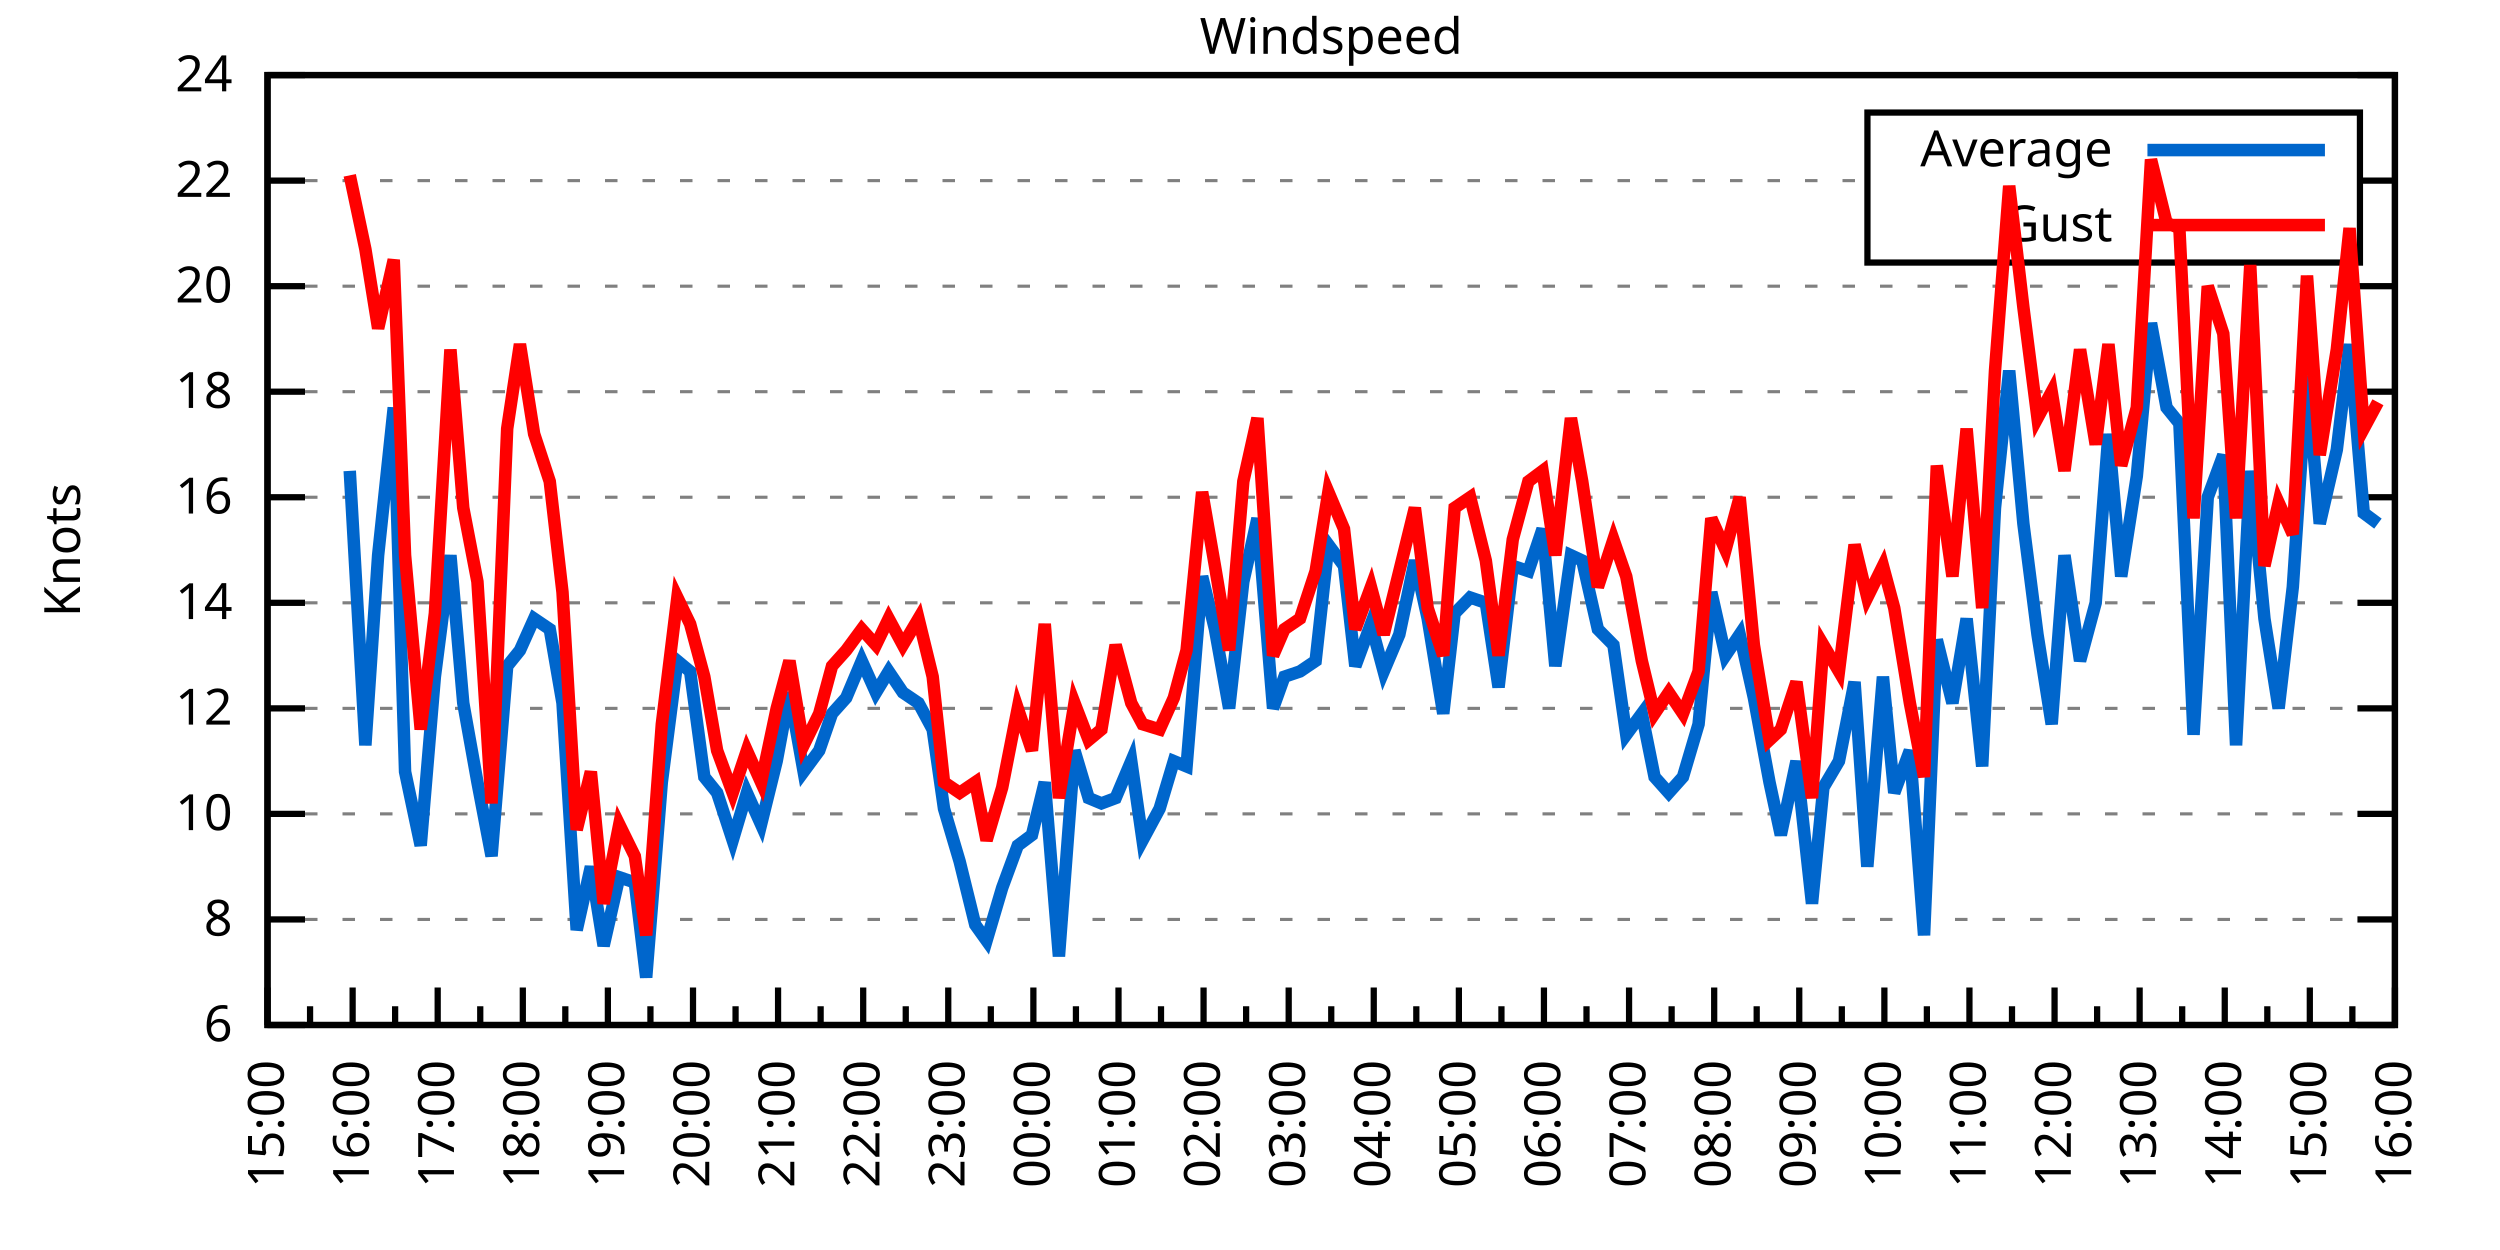
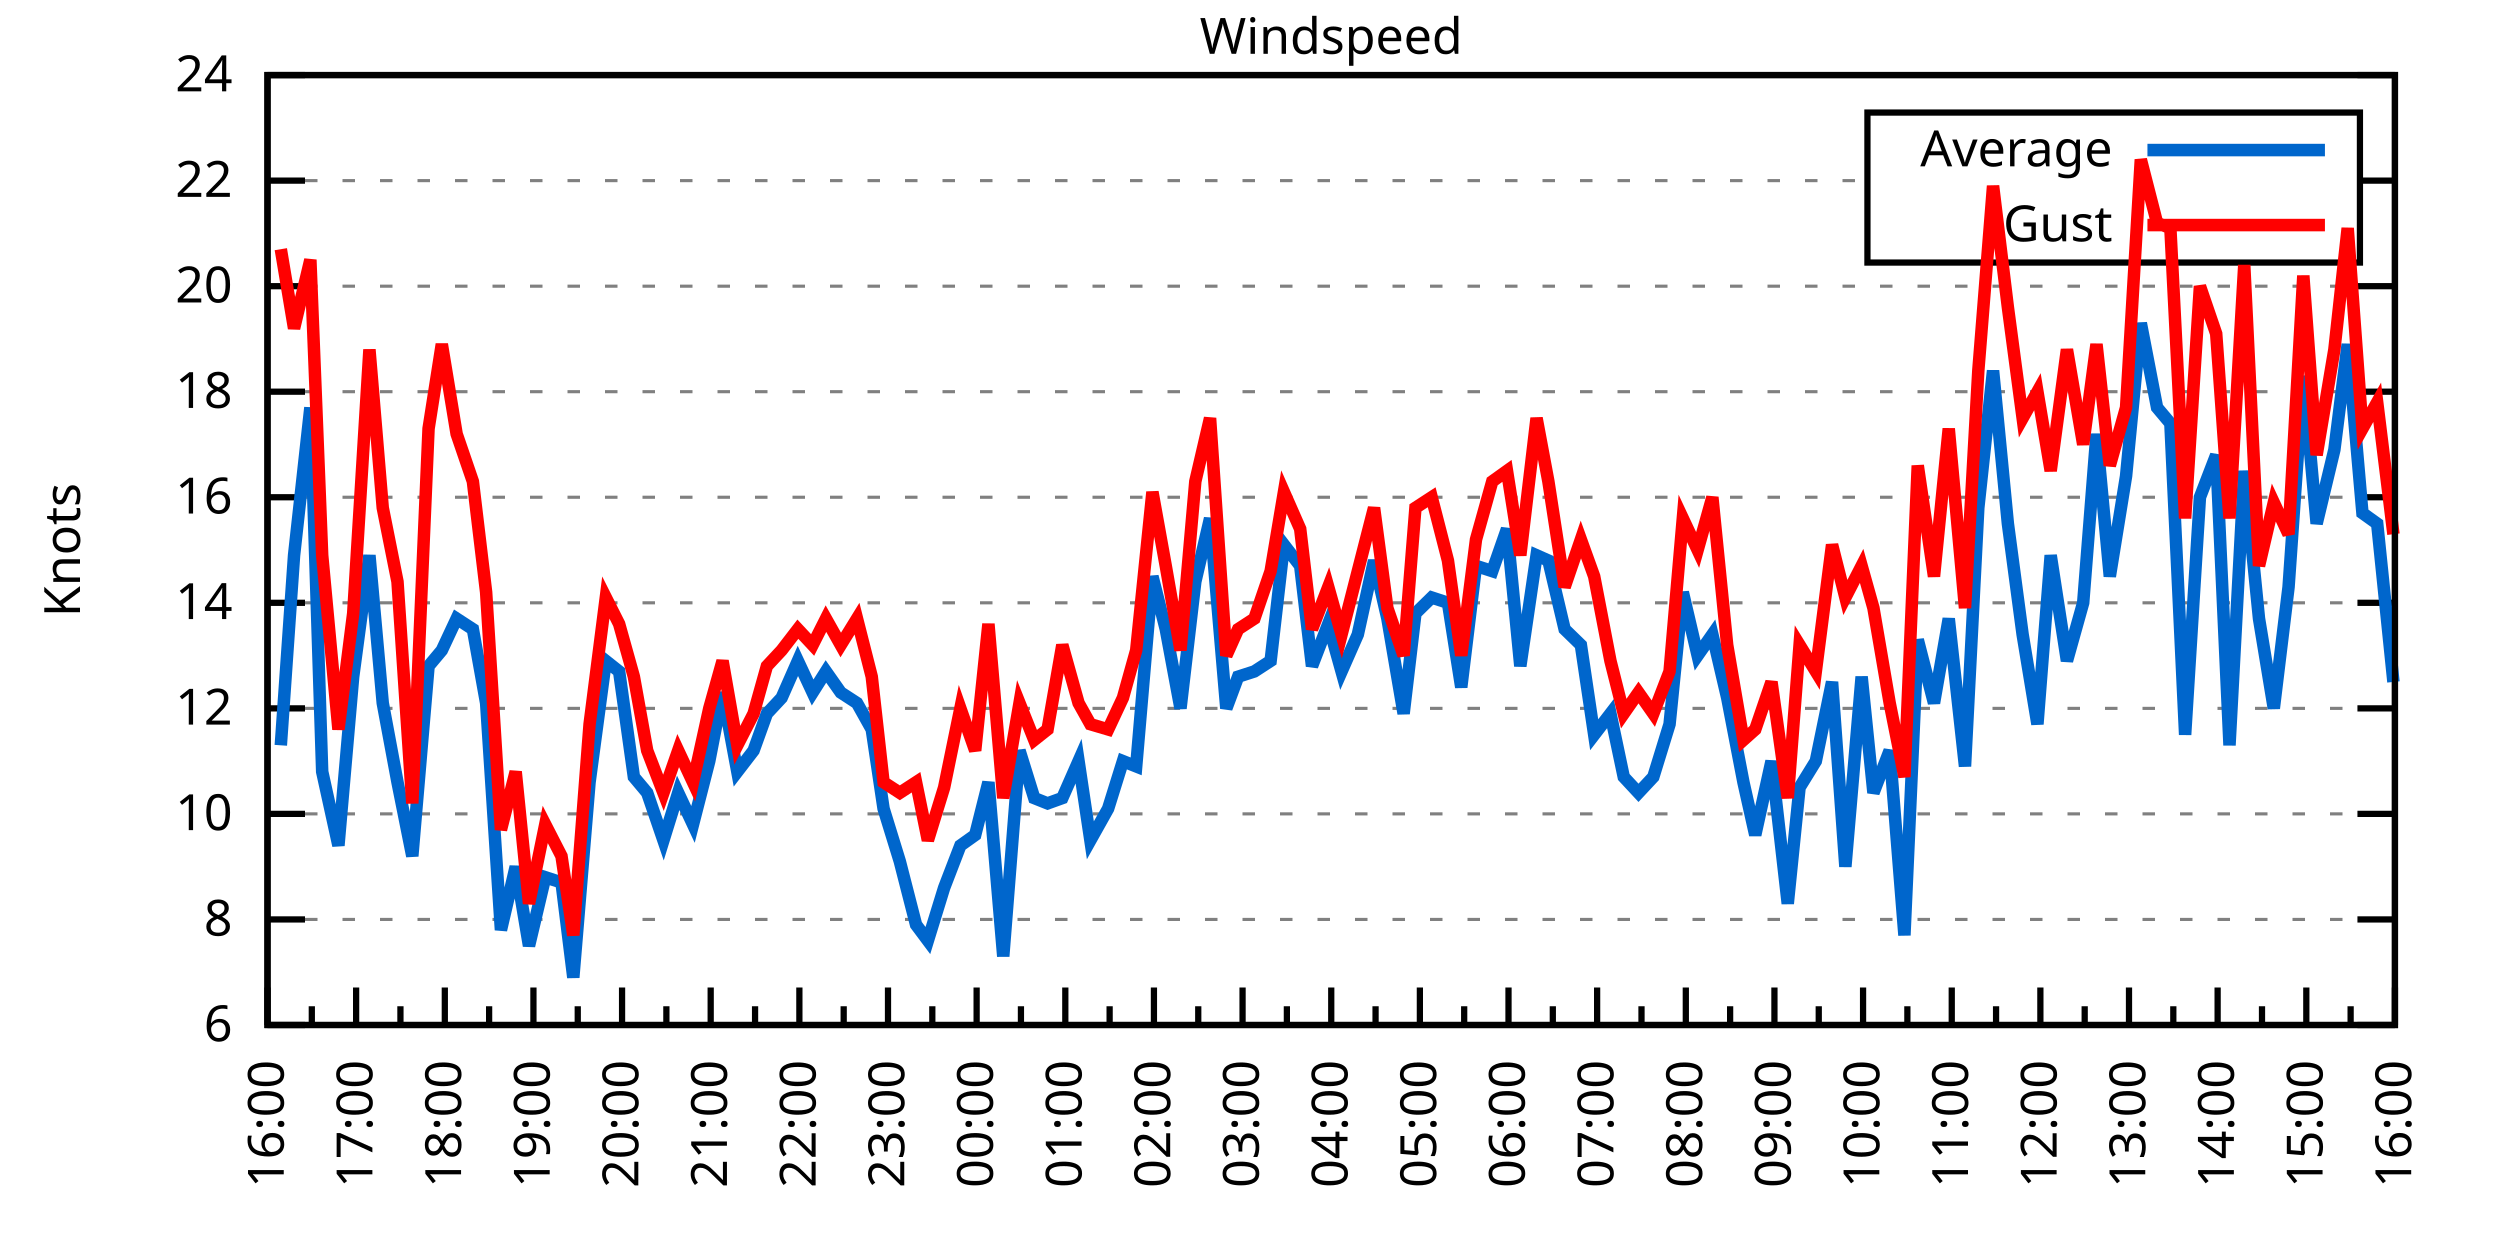
<svg xmlns="http://www.w3.org/2000/svg" xmlns:xlink="http://www.w3.org/1999/xlink" width="400" height="200" viewBox="0 0 400 200">
  <g id="gnuplot_canvas">
    <rect x="0" y="0" width="400" height="200" fill="none" />
    <defs>
      <circle id="gpDot" r="0.5" stroke-width="0.5" stroke="currentColor" />
      <path id="gpPt0" stroke-width="0.333" stroke="currentColor" d="M-1,0 h2 M0,-1 v2" />
      <path id="gpPt1" stroke-width="0.333" stroke="currentColor" d="M-1,-1 L1,1 M1,-1 L-1,1" />
      <path id="gpPt2" stroke-width="0.333" stroke="currentColor" d="M-1,0 L1,0 M0,-1 L0,1 M-1,-1 L1,1 M-1,1 L1,-1" />
      <rect id="gpPt3" stroke-width="0.333" stroke="currentColor" x="-1" y="-1" width="2" height="2" />
      <rect id="gpPt4" stroke-width="0.333" stroke="currentColor" fill="currentColor" x="-1" y="-1" width="2" height="2" />
      <circle id="gpPt5" stroke-width="0.333" stroke="currentColor" cx="0" cy="0" r="1" />
      <use xlink:href="#gpPt5" id="gpPt6" fill="currentColor" stroke="none" />
      <path id="gpPt7" stroke-width="0.333" stroke="currentColor" d="M0,-1.33 L-1.33,0.67 L1.33,0.67 z" />
      <use xlink:href="#gpPt7" id="gpPt8" fill="currentColor" stroke="none" />
      <use xlink:href="#gpPt7" id="gpPt9" stroke="currentColor" transform="rotate(180)" />
      <use xlink:href="#gpPt9" id="gpPt10" fill="currentColor" stroke="none" />
      <use xlink:href="#gpPt3" id="gpPt11" stroke="currentColor" transform="rotate(45)" />
      <use xlink:href="#gpPt11" id="gpPt12" fill="currentColor" stroke="none" />
      <path id="gpPt13" stroke-width="0.333" stroke="currentColor" d="M0,1.330 L1.265,0.411 L0.782,-1.067 L-0.782,-1.076 L-1.265,0.411 z" />
      <use xlink:href="#gpPt13" id="gpPt14" fill="currentColor" stroke="none" />
      <filter id="textbox" filterUnits="objectBoundingBox" x="0" y="0" height="1" width="1">
        <feFlood flood-color="white" flood-opacity="1" result="bgnd" />
        <feComposite in="SourceGraphic" in2="bgnd" operator="atop" />
      </filter>
      <filter id="greybox" filterUnits="objectBoundingBox" x="0" y="0" height="1" width="1">
        <feFlood flood-color="lightgrey" flood-opacity="1" result="grey" />
        <feComposite in="SourceGraphic" in2="grey" operator="atop" />
      </filter>
    </defs>
    <g fill="none" color="white" stroke="currentColor" stroke-width="1.00" stroke-linecap="butt" stroke-linejoin="miter">
</g>
    <g fill="none" color="black" stroke="currentColor" stroke-width="1.00" stroke-linecap="butt" stroke-linejoin="miter">
      <g stroke="none" shape-rendering="crispEdges">
        <polygon fill="rgb(255, 255, 255)" points="42.80,164.00 383.18,164.00 383.18,12.02 42.80,12.02 " />
      </g>
    </g>
    <g fill="none" color="black" stroke="currentColor" stroke-width="1.00" stroke-linecap="butt" stroke-linejoin="miter">
</g>
    <g fill="none" color="black" stroke="black" stroke-width="0.50" stroke-linecap="butt" stroke-linejoin="miter">
</g>
    <g fill="none" color="gray" stroke="currentColor" stroke-width="0.50" stroke-linecap="butt" stroke-linejoin="miter">
      <path stroke="gray" stroke-dasharray="2,4" class="gridline" d="M42.80,164.00 L383.19,164.00  " />
    </g>
    <g fill="none" color="gray" stroke="gray" stroke-width="1.00" stroke-linecap="butt" stroke-linejoin="miter">
</g>
    <g fill="none" color="black" stroke="currentColor" stroke-width="1.00" stroke-linecap="butt" stroke-linejoin="miter">
      <path stroke="black" d="M42.80,164.00 L48.80,164.00 M383.19,164.00 L377.19,164.00  " />
      <g transform="translate(37.20,166.60)" stroke="none" fill="black" font-family="Sans" font-size="8.00" text-anchor="end">
        <text>
          <tspan font-family="Sans"> 6</tspan>
        </text>
      </g>
    </g>
    <g fill="none" color="black" stroke="currentColor" stroke-width="1.00" stroke-linecap="butt" stroke-linejoin="miter">
</g>
    <g fill="none" color="black" stroke="black" stroke-width="0.50" stroke-linecap="butt" stroke-linejoin="miter">
</g>
    <g fill="none" color="gray" stroke="currentColor" stroke-width="0.50" stroke-linecap="butt" stroke-linejoin="miter">
      <path stroke="gray" stroke-dasharray="2,4" class="gridline" d="M42.80,147.11 L383.19,147.11  " />
    </g>
    <g fill="none" color="gray" stroke="gray" stroke-width="1.00" stroke-linecap="butt" stroke-linejoin="miter">
</g>
    <g fill="none" color="black" stroke="currentColor" stroke-width="1.00" stroke-linecap="butt" stroke-linejoin="miter">
      <path stroke="black" d="M42.80,147.11 L48.80,147.11 M383.19,147.11 L377.19,147.11  " />
      <g transform="translate(37.20,149.71)" stroke="none" fill="black" font-family="Sans" font-size="8.00" text-anchor="end">
        <text>
          <tspan font-family="Sans"> 8</tspan>
        </text>
      </g>
    </g>
    <g fill="none" color="black" stroke="currentColor" stroke-width="1.00" stroke-linecap="butt" stroke-linejoin="miter">
</g>
    <g fill="none" color="black" stroke="black" stroke-width="0.50" stroke-linecap="butt" stroke-linejoin="miter">
</g>
    <g fill="none" color="gray" stroke="currentColor" stroke-width="0.50" stroke-linecap="butt" stroke-linejoin="miter">
      <path stroke="gray" stroke-dasharray="2,4" class="gridline" d="M42.80,130.22 L383.19,130.22  " />
    </g>
    <g fill="none" color="gray" stroke="gray" stroke-width="1.00" stroke-linecap="butt" stroke-linejoin="miter">
</g>
    <g fill="none" color="black" stroke="currentColor" stroke-width="1.00" stroke-linecap="butt" stroke-linejoin="miter">
      <path stroke="black" d="M42.80,130.22 L48.80,130.22 M383.19,130.22 L377.19,130.22  " />
      <g transform="translate(37.20,132.82)" stroke="none" fill="black" font-family="Sans" font-size="8.00" text-anchor="end">
        <text>
          <tspan font-family="Sans"> 10</tspan>
        </text>
      </g>
    </g>
    <g fill="none" color="black" stroke="currentColor" stroke-width="1.00" stroke-linecap="butt" stroke-linejoin="miter">
</g>
    <g fill="none" color="black" stroke="black" stroke-width="0.50" stroke-linecap="butt" stroke-linejoin="miter">
</g>
    <g fill="none" color="gray" stroke="currentColor" stroke-width="0.50" stroke-linecap="butt" stroke-linejoin="miter">
      <path stroke="gray" stroke-dasharray="2,4" class="gridline" d="M42.80,113.34 L383.19,113.34  " />
    </g>
    <g fill="none" color="gray" stroke="gray" stroke-width="1.00" stroke-linecap="butt" stroke-linejoin="miter">
</g>
    <g fill="none" color="black" stroke="currentColor" stroke-width="1.00" stroke-linecap="butt" stroke-linejoin="miter">
      <path stroke="black" d="M42.80,113.34 L48.80,113.34 M383.19,113.34 L377.19,113.34  " />
      <g transform="translate(37.20,115.94)" stroke="none" fill="black" font-family="Sans" font-size="8.00" text-anchor="end">
        <text>
          <tspan font-family="Sans"> 12</tspan>
        </text>
      </g>
    </g>
    <g fill="none" color="black" stroke="currentColor" stroke-width="1.00" stroke-linecap="butt" stroke-linejoin="miter">
</g>
    <g fill="none" color="black" stroke="black" stroke-width="0.50" stroke-linecap="butt" stroke-linejoin="miter">
</g>
    <g fill="none" color="gray" stroke="currentColor" stroke-width="0.50" stroke-linecap="butt" stroke-linejoin="miter">
      <path stroke="gray" stroke-dasharray="2,4" class="gridline" d="M42.80,96.45 L383.19,96.45  " />
    </g>
    <g fill="none" color="gray" stroke="gray" stroke-width="1.00" stroke-linecap="butt" stroke-linejoin="miter">
</g>
    <g fill="none" color="black" stroke="currentColor" stroke-width="1.00" stroke-linecap="butt" stroke-linejoin="miter">
      <path stroke="black" d="M42.80,96.45 L48.80,96.45 M383.19,96.45 L377.19,96.45  " />
      <g transform="translate(37.20,99.05)" stroke="none" fill="black" font-family="Sans" font-size="8.00" text-anchor="end">
        <text>
          <tspan font-family="Sans"> 14</tspan>
        </text>
      </g>
    </g>
    <g fill="none" color="black" stroke="currentColor" stroke-width="1.00" stroke-linecap="butt" stroke-linejoin="miter">
</g>
    <g fill="none" color="black" stroke="black" stroke-width="0.50" stroke-linecap="butt" stroke-linejoin="miter">
</g>
    <g fill="none" color="gray" stroke="currentColor" stroke-width="0.50" stroke-linecap="butt" stroke-linejoin="miter">
      <path stroke="gray" stroke-dasharray="2,4" class="gridline" d="M42.80,79.56 L383.19,79.56  " />
    </g>
    <g fill="none" color="gray" stroke="gray" stroke-width="1.00" stroke-linecap="butt" stroke-linejoin="miter">
</g>
    <g fill="none" color="black" stroke="currentColor" stroke-width="1.00" stroke-linecap="butt" stroke-linejoin="miter">
      <path stroke="black" d="M42.80,79.56 L48.80,79.56 M383.19,79.56 L377.19,79.56  " />
      <g transform="translate(37.20,82.16)" stroke="none" fill="black" font-family="Sans" font-size="8.00" text-anchor="end">
        <text>
          <tspan font-family="Sans"> 16</tspan>
        </text>
      </g>
    </g>
    <g fill="none" color="black" stroke="currentColor" stroke-width="1.00" stroke-linecap="butt" stroke-linejoin="miter">
</g>
    <g fill="none" color="black" stroke="black" stroke-width="0.50" stroke-linecap="butt" stroke-linejoin="miter">
</g>
    <g fill="none" color="gray" stroke="currentColor" stroke-width="0.50" stroke-linecap="butt" stroke-linejoin="miter">
      <path stroke="gray" stroke-dasharray="2,4" class="gridline" d="M42.80,62.67 L383.19,62.67  " />
    </g>
    <g fill="none" color="gray" stroke="gray" stroke-width="1.00" stroke-linecap="butt" stroke-linejoin="miter">
</g>
    <g fill="none" color="black" stroke="currentColor" stroke-width="1.00" stroke-linecap="butt" stroke-linejoin="miter">
      <path stroke="black" d="M42.80,62.67 L48.80,62.67 M383.19,62.67 L377.19,62.67  " />
      <g transform="translate(37.20,65.27)" stroke="none" fill="black" font-family="Sans" font-size="8.00" text-anchor="end">
        <text>
          <tspan font-family="Sans"> 18</tspan>
        </text>
      </g>
    </g>
    <g fill="none" color="black" stroke="currentColor" stroke-width="1.00" stroke-linecap="butt" stroke-linejoin="miter">
</g>
    <g fill="none" color="black" stroke="black" stroke-width="0.50" stroke-linecap="butt" stroke-linejoin="miter">
</g>
    <g fill="none" color="gray" stroke="currentColor" stroke-width="0.50" stroke-linecap="butt" stroke-linejoin="miter">
      <path stroke="gray" stroke-dasharray="2,4" class="gridline" d="M42.80,45.79 L383.19,45.79  " />
    </g>
    <g fill="none" color="gray" stroke="gray" stroke-width="1.00" stroke-linecap="butt" stroke-linejoin="miter">
</g>
    <g fill="none" color="black" stroke="currentColor" stroke-width="1.00" stroke-linecap="butt" stroke-linejoin="miter">
      <path stroke="black" d="M42.80,45.79 L48.80,45.79 M383.19,45.79 L377.19,45.79  " />
      <g transform="translate(37.20,48.39)" stroke="none" fill="black" font-family="Sans" font-size="8.00" text-anchor="end">
        <text>
          <tspan font-family="Sans"> 20</tspan>
        </text>
      </g>
    </g>
    <g fill="none" color="black" stroke="currentColor" stroke-width="1.00" stroke-linecap="butt" stroke-linejoin="miter">
</g>
    <g fill="none" color="black" stroke="black" stroke-width="0.50" stroke-linecap="butt" stroke-linejoin="miter">
</g>
    <g fill="none" color="gray" stroke="currentColor" stroke-width="0.50" stroke-linecap="butt" stroke-linejoin="miter">
      <path stroke="gray" stroke-dasharray="2,4" class="gridline" d="M42.80,28.90 L298.79,28.90 M377.59,28.90 L383.19,28.90  " />
    </g>
    <g fill="none" color="gray" stroke="gray" stroke-width="1.00" stroke-linecap="butt" stroke-linejoin="miter">
</g>
    <g fill="none" color="black" stroke="currentColor" stroke-width="1.00" stroke-linecap="butt" stroke-linejoin="miter">
      <path stroke="black" d="M42.80,28.90 L48.80,28.90 M383.19,28.90 L377.19,28.90  " />
      <g transform="translate(37.20,31.50)" stroke="none" fill="black" font-family="Sans" font-size="8.00" text-anchor="end">
        <text>
          <tspan font-family="Sans"> 22</tspan>
        </text>
      </g>
    </g>
    <g fill="none" color="black" stroke="currentColor" stroke-width="1.00" stroke-linecap="butt" stroke-linejoin="miter">
</g>
    <g fill="none" color="black" stroke="black" stroke-width="0.50" stroke-linecap="butt" stroke-linejoin="miter">
</g>
    <g fill="none" color="gray" stroke="currentColor" stroke-width="0.50" stroke-linecap="butt" stroke-linejoin="miter">
      <path stroke="gray" stroke-dasharray="2,4" class="gridline" d="M42.80,12.01 L383.19,12.01  " />
    </g>
    <g fill="none" color="gray" stroke="gray" stroke-width="1.00" stroke-linecap="butt" stroke-linejoin="miter">
</g>
    <g fill="none" color="black" stroke="currentColor" stroke-width="1.00" stroke-linecap="butt" stroke-linejoin="miter">
      <path stroke="black" d="M42.80,12.01 L48.80,12.01 M383.19,12.01 L377.19,12.01  " />
      <g transform="translate(37.20,14.61)" stroke="none" fill="black" font-family="Sans" font-size="8.00" text-anchor="end">
        <text>
          <tspan font-family="Sans"> 24</tspan>
        </text>
      </g>
    </g>
    <g fill="none" color="black" stroke="currentColor" stroke-width="1.00" stroke-linecap="butt" stroke-linejoin="miter">
      <path stroke="black" d="M42.80,164.00 L42.80,158.00  " />
      <g transform="translate(45.40,169.60) rotate(270)" stroke="none" fill="black" font-family="Sans" font-size="8.00" text-anchor="end">
        <text>
+           <tspan font-family="Sans">16:00</tspan>
+         </text>
+       </g>
+     </g>
+     <g fill="none" color="black" stroke="currentColor" stroke-width="1.00" stroke-linecap="butt" stroke-linejoin="miter">
+       <path stroke="black" d="M49.89,164.00 L49.89,161.00 M56.98,164.00 L56.98,158.00  " />
+       <g transform="translate(59.58,169.60) rotate(270)" stroke="none" fill="black" font-family="Sans" font-size="8.00" text-anchor="end">
+         <text>
+           <tspan font-family="Sans">17:00</tspan>
+         </text>
+       </g>
+     </g>
+     <g fill="none" color="black" stroke="currentColor" stroke-width="1.00" stroke-linecap="butt" stroke-linejoin="miter">
+       <path stroke="black" d="M64.07,164.00 L64.07,161.00 M71.17,164.00 L71.17,158.00  " />
+       <g transform="translate(73.77,169.60) rotate(270)" stroke="none" fill="black" font-family="Sans" font-size="8.00" text-anchor="end">
+         <text>
+           <tspan font-family="Sans">18:00</tspan>
+         </text>
+       </g>
+     </g>
+     <g fill="none" color="black" stroke="currentColor" stroke-width="1.00" stroke-linecap="butt" stroke-linejoin="miter">
+       <path stroke="black" d="M78.26,164.00 L78.26,161.00 M85.35,164.00 L85.35,158.00  " />
+       <g transform="translate(87.95,169.60) rotate(270)" stroke="none" fill="black" font-family="Sans" font-size="8.00" text-anchor="end">
+         <text>
+           <tspan font-family="Sans">19:00</tspan>
+         </text>
+       </g>
+     </g>
+     <g fill="none" color="black" stroke="currentColor" stroke-width="1.00" stroke-linecap="butt" stroke-linejoin="miter">
+       <path stroke="black" d="M92.44,164.00 L92.44,161.00 M99.53,164.00 L99.53,158.00  " />
+       <g transform="translate(102.13,169.60) rotate(270)" stroke="none" fill="black" font-family="Sans" font-size="8.00" text-anchor="end">
+         <text>
+           <tspan font-family="Sans">20:00</tspan>
+         </text>
+       </g>
+     </g>
+     <g fill="none" color="black" stroke="currentColor" stroke-width="1.00" stroke-linecap="butt" stroke-linejoin="miter">
+       <path stroke="black" d="M106.62,164.00 L106.62,161.00 M113.71,164.00 L113.71,158.00  " />
+       <g transform="translate(116.31,169.60) rotate(270)" stroke="none" fill="black" font-family="Sans" font-size="8.00" text-anchor="end">
+         <text>
+           <tspan font-family="Sans">21:00</tspan>
+         </text>
+       </g>
+     </g>
+     <g fill="none" color="black" stroke="currentColor" stroke-width="1.00" stroke-linecap="butt" stroke-linejoin="miter">
+       <path stroke="black" d="M120.81,164.00 L120.81,161.00 M127.90,164.00 L127.90,158.00  " />
+       <g transform="translate(130.50,169.60) rotate(270)" stroke="none" fill="black" font-family="Sans" font-size="8.00" text-anchor="end">
+         <text>
+           <tspan font-family="Sans">22:00</tspan>
+         </text>
+       </g>
+     </g>
+     <g fill="none" color="black" stroke="currentColor" stroke-width="1.00" stroke-linecap="butt" stroke-linejoin="miter">
+       <path stroke="black" d="M134.99,164.00 L134.99,161.00 M142.08,164.00 L142.08,158.00  " />
+       <g transform="translate(144.68,169.60) rotate(270)" stroke="none" fill="black" font-family="Sans" font-size="8.00" text-anchor="end">
+         <text>
+           <tspan font-family="Sans">23:00</tspan>
+         </text>
+       </g>
+     </g>
+     <g fill="none" color="black" stroke="currentColor" stroke-width="1.00" stroke-linecap="butt" stroke-linejoin="miter">
+       <path stroke="black" d="M149.17,164.00 L149.17,161.00 M156.26,164.00 L156.26,158.00  " />
+       <g transform="translate(158.86,169.60) rotate(270)" stroke="none" fill="black" font-family="Sans" font-size="8.00" text-anchor="end">
+         <text>
+           <tspan font-family="Sans">00:00</tspan>
+         </text>
+       </g>
+     </g>
+     <g fill="none" color="black" stroke="currentColor" stroke-width="1.00" stroke-linecap="butt" stroke-linejoin="miter">
+       <path stroke="black" d="M163.35,164.00 L163.35,161.00 M170.45,164.00 L170.45,158.00  " />
+       <g transform="translate(173.05,169.60) rotate(270)" stroke="none" fill="black" font-family="Sans" font-size="8.00" text-anchor="end">
+         <text>
+           <tspan font-family="Sans">01:00</tspan>
+         </text>
+       </g>
+     </g>
+     <g fill="none" color="black" stroke="currentColor" stroke-width="1.00" stroke-linecap="butt" stroke-linejoin="miter">
+       <path stroke="black" d="M177.54,164.00 L177.54,161.00 M184.63,164.00 L184.63,158.00  " />
+       <g transform="translate(187.23,169.60) rotate(270)" stroke="none" fill="black" font-family="Sans" font-size="8.00" text-anchor="end">
+         <text>
+           <tspan font-family="Sans">02:00</tspan>
+         </text>
+       </g>
+     </g>
+     <g fill="none" color="black" stroke="currentColor" stroke-width="1.00" stroke-linecap="butt" stroke-linejoin="miter">
+       <path stroke="black" d="M191.72,164.00 L191.72,161.00 M198.81,164.00 L198.81,158.00  " />
+       <g transform="translate(201.41,169.60) rotate(270)" stroke="none" fill="black" font-family="Sans" font-size="8.00" text-anchor="end">
+         <text>
+           <tspan font-family="Sans">03:00</tspan>
+         </text>
+       </g>
+     </g>
+     <g fill="none" color="black" stroke="currentColor" stroke-width="1.00" stroke-linecap="butt" stroke-linejoin="miter">
+       <path stroke="black" d="M205.90,164.00 L205.90,161.00 M213.00,164.00 L213.00,158.00  " />
+       <g transform="translate(215.60,169.60) rotate(270)" stroke="none" fill="black" font-family="Sans" font-size="8.00" text-anchor="end">
+         <text>
+           <tspan font-family="Sans">04:00</tspan>
+         </text>
+       </g>
+     </g>
+     <g fill="none" color="black" stroke="currentColor" stroke-width="1.00" stroke-linecap="butt" stroke-linejoin="miter">
+       <path stroke="black" d="M220.09,164.00 L220.09,161.00 M227.18,164.00 L227.18,158.00  " />
+       <g transform="translate(229.78,169.60) rotate(270)" stroke="none" fill="black" font-family="Sans" font-size="8.00" text-anchor="end">
+         <text>
+           <tspan font-family="Sans">05:00</tspan>
+         </text>
+       </g>
+     </g>
+     <g fill="none" color="black" stroke="currentColor" stroke-width="1.00" stroke-linecap="butt" stroke-linejoin="miter">
+       <path stroke="black" d="M234.27,164.00 L234.27,161.00 M241.36,164.00 L241.36,158.00  " />
+       <g transform="translate(243.96,169.60) rotate(270)" stroke="none" fill="black" font-family="Sans" font-size="8.00" text-anchor="end">
+         <text>
+           <tspan font-family="Sans">06:00</tspan>
+         </text>
+       </g>
+     </g>
+     <g fill="none" color="black" stroke="currentColor" stroke-width="1.00" stroke-linecap="butt" stroke-linejoin="miter">
+       <path stroke="black" d="M248.45,164.00 L248.45,161.00 M255.54,164.00 L255.54,158.00  " />
+       <g transform="translate(258.14,169.60) rotate(270)" stroke="none" fill="black" font-family="Sans" font-size="8.00" text-anchor="end">
+         <text>
+           <tspan font-family="Sans">07:00</tspan>
+         </text>
+       </g>
+     </g>
+     <g fill="none" color="black" stroke="currentColor" stroke-width="1.00" stroke-linecap="butt" stroke-linejoin="miter">
+       <path stroke="black" d="M262.64,164.00 L262.64,161.00 M269.73,164.00 L269.73,158.00  " />
+       <g transform="translate(272.33,169.60) rotate(270)" stroke="none" fill="black" font-family="Sans" font-size="8.00" text-anchor="end">
+         <text>
+           <tspan font-family="Sans">08:00</tspan>
+         </text>
+       </g>
+     </g>
+     <g fill="none" color="black" stroke="currentColor" stroke-width="1.00" stroke-linecap="butt" stroke-linejoin="miter">
+       <path stroke="black" d="M276.82,164.00 L276.82,161.00 M283.91,164.00 L283.91,158.00  " />
+       <g transform="translate(286.51,169.60) rotate(270)" stroke="none" fill="black" font-family="Sans" font-size="8.00" text-anchor="end">
+         <text>
+           <tspan font-family="Sans">09:00</tspan>
+         </text>
+       </g>
+     </g>
+     <g fill="none" color="black" stroke="currentColor" stroke-width="1.00" stroke-linecap="butt" stroke-linejoin="miter">
+       <path stroke="black" d="M291.00,164.00 L291.00,161.00 M298.09,164.00 L298.09,158.00  " />
+       <g transform="translate(300.69,169.60) rotate(270)" stroke="none" fill="black" font-family="Sans" font-size="8.00" text-anchor="end">
+         <text>
+           <tspan font-family="Sans">10:00</tspan>
+         </text>
+       </g>
+     </g>
+     <g fill="none" color="black" stroke="currentColor" stroke-width="1.00" stroke-linecap="butt" stroke-linejoin="miter">
+       <path stroke="black" d="M305.18,164.00 L305.18,161.00 M312.28,164.00 L312.28,158.00  " />
+       <g transform="translate(314.88,169.60) rotate(270)" stroke="none" fill="black" font-family="Sans" font-size="8.00" text-anchor="end">
+         <text>
+           <tspan font-family="Sans">11:00</tspan>
+         </text>
+       </g>
+     </g>
+     <g fill="none" color="black" stroke="currentColor" stroke-width="1.00" stroke-linecap="butt" stroke-linejoin="miter">
+       <path stroke="black" d="M319.37,164.00 L319.37,161.00 M326.46,164.00 L326.46,158.00  " />
+       <g transform="translate(329.06,169.60) rotate(270)" stroke="none" fill="black" font-family="Sans" font-size="8.00" text-anchor="end">
+         <text>
+           <tspan font-family="Sans">12:00</tspan>
+         </text>
+       </g>
+     </g>
+     <g fill="none" color="black" stroke="currentColor" stroke-width="1.00" stroke-linecap="butt" stroke-linejoin="miter">
+       <path stroke="black" d="M333.55,164.00 L333.55,161.00 M340.64,164.00 L340.64,158.00  " />
+       <g transform="translate(343.24,169.60) rotate(270)" stroke="none" fill="black" font-family="Sans" font-size="8.00" text-anchor="end">
+         <text>
+           <tspan font-family="Sans">13:00</tspan>
+         </text>
+       </g>
+     </g>
+     <g fill="none" color="black" stroke="currentColor" stroke-width="1.00" stroke-linecap="butt" stroke-linejoin="miter">
+       <path stroke="black" d="M347.73,164.00 L347.73,161.00 M354.82,164.00 L354.82,158.00  " />
+       <g transform="translate(357.42,169.60) rotate(270)" stroke="none" fill="black" font-family="Sans" font-size="8.00" text-anchor="end">
+         <text>
+           <tspan font-family="Sans">14:00</tspan>
+         </text>
+       </g>
+     </g>
+     <g fill="none" color="black" stroke="currentColor" stroke-width="1.00" stroke-linecap="butt" stroke-linejoin="miter">
+       <path stroke="black" d="M361.92,164.00 L361.92,161.00 M369.01,164.00 L369.01,158.00  " />
+       <g transform="translate(371.61,169.60) rotate(270)" stroke="none" fill="black" font-family="Sans" font-size="8.00" text-anchor="end">
+         <text>
          <tspan font-family="Sans">15:00</tspan>
        </text>
      </g>
    </g>
    <g fill="none" color="black" stroke="currentColor" stroke-width="1.00" stroke-linecap="butt" stroke-linejoin="miter">
-       <path stroke="black" d="M49.61,164.00 L49.61,161.00 M56.42,164.00 L56.42,158.00  " />
-       <g transform="translate(59.02,169.60) rotate(270)" stroke="none" fill="black" font-family="Sans" font-size="8.00" text-anchor="end">
-         <text>
-           <tspan font-family="Sans">16:00</tspan>
-         </text>
-       </g>
-     </g>
-     <g fill="none" color="black" stroke="currentColor" stroke-width="1.00" stroke-linecap="butt" stroke-linejoin="miter">
-       <path stroke="black" d="M63.22,164.00 L63.22,161.00 M70.03,164.00 L70.03,158.00  " />
-       <g transform="translate(72.63,169.60) rotate(270)" stroke="none" fill="black" font-family="Sans" font-size="8.00" text-anchor="end">
-         <text>
-           <tspan font-family="Sans">17:00</tspan>
-         </text>
-       </g>
-     </g>
-     <g fill="none" color="black" stroke="currentColor" stroke-width="1.00" stroke-linecap="butt" stroke-linejoin="miter">
-       <path stroke="black" d="M76.84,164.00 L76.84,161.00 M83.65,164.00 L83.65,158.00  " />
-       <g transform="translate(86.25,169.60) rotate(270)" stroke="none" fill="black" font-family="Sans" font-size="8.00" text-anchor="end">
-         <text>
-           <tspan font-family="Sans">18:00</tspan>
-         </text>
-       </g>
-     </g>
-     <g fill="none" color="black" stroke="currentColor" stroke-width="1.00" stroke-linecap="butt" stroke-linejoin="miter">
-       <path stroke="black" d="M90.45,164.00 L90.45,161.00 M97.26,164.00 L97.26,158.00  " />
-       <g transform="translate(99.86,169.60) rotate(270)" stroke="none" fill="black" font-family="Sans" font-size="8.00" text-anchor="end">
-         <text>
-           <tspan font-family="Sans">19:00</tspan>
-         </text>
-       </g>
-     </g>
-     <g fill="none" color="black" stroke="currentColor" stroke-width="1.00" stroke-linecap="butt" stroke-linejoin="miter">
-       <path stroke="black" d="M104.07,164.00 L104.07,161.00 M110.88,164.00 L110.88,158.00  " />
-       <g transform="translate(113.48,169.60) rotate(270)" stroke="none" fill="black" font-family="Sans" font-size="8.00" text-anchor="end">
-         <text>
-           <tspan font-family="Sans">20:00</tspan>
-         </text>
-       </g>
-     </g>
-     <g fill="none" color="black" stroke="currentColor" stroke-width="1.00" stroke-linecap="butt" stroke-linejoin="miter">
-       <path stroke="black" d="M117.69,164.00 L117.69,161.00 M124.49,164.00 L124.49,158.00  " />
-       <g transform="translate(127.09,169.60) rotate(270)" stroke="none" fill="black" font-family="Sans" font-size="8.00" text-anchor="end">
-         <text>
-           <tspan font-family="Sans">21:00</tspan>
-         </text>
-       </g>
-     </g>
-     <g fill="none" color="black" stroke="currentColor" stroke-width="1.00" stroke-linecap="butt" stroke-linejoin="miter">
-       <path stroke="black" d="M131.30,164.00 L131.30,161.00 M138.11,164.00 L138.11,158.00  " />
-       <g transform="translate(140.71,169.60) rotate(270)" stroke="none" fill="black" font-family="Sans" font-size="8.00" text-anchor="end">
-         <text>
-           <tspan font-family="Sans">22:00</tspan>
-         </text>
-       </g>
-     </g>
-     <g fill="none" color="black" stroke="currentColor" stroke-width="1.00" stroke-linecap="butt" stroke-linejoin="miter">
-       <path stroke="black" d="M144.92,164.00 L144.92,161.00 M151.72,164.00 L151.72,158.00  " />
-       <g transform="translate(154.32,169.60) rotate(270)" stroke="none" fill="black" font-family="Sans" font-size="8.00" text-anchor="end">
-         <text>
-           <tspan font-family="Sans">23:00</tspan>
-         </text>
-       </g>
-     </g>
-     <g fill="none" color="black" stroke="currentColor" stroke-width="1.00" stroke-linecap="butt" stroke-linejoin="miter">
-       <path stroke="black" d="M158.53,164.00 L158.53,161.00 M165.34,164.00 L165.34,158.00  " />
-       <g transform="translate(167.94,169.60) rotate(270)" stroke="none" fill="black" font-family="Sans" font-size="8.00" text-anchor="end">
-         <text>
-           <tspan font-family="Sans">00:00</tspan>
-         </text>
-       </g>
-     </g>
-     <g fill="none" color="black" stroke="currentColor" stroke-width="1.00" stroke-linecap="butt" stroke-linejoin="miter">
-       <path stroke="black" d="M172.15,164.00 L172.15,161.00 M178.96,164.00 L178.96,158.00  " />
-       <g transform="translate(181.56,169.60) rotate(270)" stroke="none" fill="black" font-family="Sans" font-size="8.00" text-anchor="end">
-         <text>
-           <tspan font-family="Sans">01:00</tspan>
-         </text>
-       </g>
-     </g>
-     <g fill="none" color="black" stroke="currentColor" stroke-width="1.00" stroke-linecap="butt" stroke-linejoin="miter">
-       <path stroke="black" d="M185.76,164.00 L185.76,161.00 M192.57,164.00 L192.57,158.00  " />
-       <g transform="translate(195.17,169.60) rotate(270)" stroke="none" fill="black" font-family="Sans" font-size="8.00" text-anchor="end">
-         <text>
-           <tspan font-family="Sans">02:00</tspan>
-         </text>
-       </g>
-     </g>
-     <g fill="none" color="black" stroke="currentColor" stroke-width="1.00" stroke-linecap="butt" stroke-linejoin="miter">
-       <path stroke="black" d="M199.38,164.00 L199.38,161.00 M206.19,164.00 L206.19,158.00  " />
-       <g transform="translate(208.79,169.60) rotate(270)" stroke="none" fill="black" font-family="Sans" font-size="8.00" text-anchor="end">
-         <text>
-           <tspan font-family="Sans">03:00</tspan>
-         </text>
-       </g>
-     </g>
-     <g fill="none" color="black" stroke="currentColor" stroke-width="1.00" stroke-linecap="butt" stroke-linejoin="miter">
-       <path stroke="black" d="M213.00,164.00 L213.00,161.00 M219.80,164.00 L219.80,158.00  " />
-       <g transform="translate(222.40,169.60) rotate(270)" stroke="none" fill="black" font-family="Sans" font-size="8.00" text-anchor="end">
-         <text>
-           <tspan font-family="Sans">04:00</tspan>
-         </text>
-       </g>
-     </g>
-     <g fill="none" color="black" stroke="currentColor" stroke-width="1.00" stroke-linecap="butt" stroke-linejoin="miter">
-       <path stroke="black" d="M226.61,164.00 L226.61,161.00 M233.42,164.00 L233.42,158.00  " />
-       <g transform="translate(236.02,169.60) rotate(270)" stroke="none" fill="black" font-family="Sans" font-size="8.00" text-anchor="end">
-         <text>
-           <tspan font-family="Sans">05:00</tspan>
-         </text>
-       </g>
-     </g>
-     <g fill="none" color="black" stroke="currentColor" stroke-width="1.00" stroke-linecap="butt" stroke-linejoin="miter">
-       <path stroke="black" d="M240.23,164.00 L240.23,161.00 M247.03,164.00 L247.03,158.00  " />
-       <g transform="translate(249.63,169.60) rotate(270)" stroke="none" fill="black" font-family="Sans" font-size="8.00" text-anchor="end">
-         <text>
-           <tspan font-family="Sans">06:00</tspan>
-         </text>
-       </g>
-     </g>
-     <g fill="none" color="black" stroke="currentColor" stroke-width="1.00" stroke-linecap="butt" stroke-linejoin="miter">
-       <path stroke="black" d="M253.84,164.00 L253.84,161.00 M260.65,164.00 L260.65,158.00  " />
-       <g transform="translate(263.25,169.60) rotate(270)" stroke="none" fill="black" font-family="Sans" font-size="8.00" text-anchor="end">
-         <text>
-           <tspan font-family="Sans">07:00</tspan>
-         </text>
-       </g>
-     </g>
-     <g fill="none" color="black" stroke="currentColor" stroke-width="1.00" stroke-linecap="butt" stroke-linejoin="miter">
-       <path stroke="black" d="M267.46,164.00 L267.46,161.00 M274.27,164.00 L274.27,158.00  " />
-       <g transform="translate(276.87,169.60) rotate(270)" stroke="none" fill="black" font-family="Sans" font-size="8.00" text-anchor="end">
-         <text>
-           <tspan font-family="Sans">08:00</tspan>
-         </text>
-       </g>
-     </g>
-     <g fill="none" color="black" stroke="currentColor" stroke-width="1.00" stroke-linecap="butt" stroke-linejoin="miter">
-       <path stroke="black" d="M281.07,164.00 L281.07,161.00 M287.88,164.00 L287.88,158.00  " />
-       <g transform="translate(290.48,169.60) rotate(270)" stroke="none" fill="black" font-family="Sans" font-size="8.00" text-anchor="end">
-         <text>
-           <tspan font-family="Sans">09:00</tspan>
-         </text>
-       </g>
-     </g>
-     <g fill="none" color="black" stroke="currentColor" stroke-width="1.00" stroke-linecap="butt" stroke-linejoin="miter">
-       <path stroke="black" d="M294.69,164.00 L294.69,161.00 M301.50,164.00 L301.50,158.00  " />
-       <g transform="translate(304.10,169.60) rotate(270)" stroke="none" fill="black" font-family="Sans" font-size="8.00" text-anchor="end">
-         <text>
-           <tspan font-family="Sans">10:00</tspan>
-         </text>
-       </g>
-     </g>
-     <g fill="none" color="black" stroke="currentColor" stroke-width="1.00" stroke-linecap="butt" stroke-linejoin="miter">
-       <path stroke="black" d="M308.30,164.00 L308.30,161.00 M315.11,164.00 L315.11,158.00  " />
-       <g transform="translate(317.71,169.60) rotate(270)" stroke="none" fill="black" font-family="Sans" font-size="8.00" text-anchor="end">
-         <text>
-           <tspan font-family="Sans">11:00</tspan>
-         </text>
-       </g>
-     </g>
-     <g fill="none" color="black" stroke="currentColor" stroke-width="1.00" stroke-linecap="butt" stroke-linejoin="miter">
-       <path stroke="black" d="M321.92,164.00 L321.92,161.00 M328.73,164.00 L328.73,158.00  " />
-       <g transform="translate(331.33,169.60) rotate(270)" stroke="none" fill="black" font-family="Sans" font-size="8.00" text-anchor="end">
-         <text>
-           <tspan font-family="Sans">12:00</tspan>
-         </text>
-       </g>
-     </g>
-     <g fill="none" color="black" stroke="currentColor" stroke-width="1.00" stroke-linecap="butt" stroke-linejoin="miter">
-       <path stroke="black" d="M335.54,164.00 L335.54,161.00 M342.34,164.00 L342.34,158.00  " />
-       <g transform="translate(344.94,169.60) rotate(270)" stroke="none" fill="black" font-family="Sans" font-size="8.00" text-anchor="end">
-         <text>
-           <tspan font-family="Sans">13:00</tspan>
-         </text>
-       </g>
-     </g>
-     <g fill="none" color="black" stroke="currentColor" stroke-width="1.00" stroke-linecap="butt" stroke-linejoin="miter">
-       <path stroke="black" d="M349.15,164.00 L349.15,161.00 M355.96,164.00 L355.96,158.00  " />
-       <g transform="translate(358.56,169.60) rotate(270)" stroke="none" fill="black" font-family="Sans" font-size="8.00" text-anchor="end">
-         <text>
-           <tspan font-family="Sans">14:00</tspan>
-         </text>
-       </g>
-     </g>
-     <g fill="none" color="black" stroke="currentColor" stroke-width="1.00" stroke-linecap="butt" stroke-linejoin="miter">
-       <path stroke="black" d="M362.77,164.00 L362.77,161.00 M369.57,164.00 L369.57,158.00  " />
-       <g transform="translate(372.17,169.60) rotate(270)" stroke="none" fill="black" font-family="Sans" font-size="8.00" text-anchor="end">
-         <text>
-           <tspan font-family="Sans">15:00</tspan>
-         </text>
-       </g>
-     </g>
-     <g fill="none" color="black" stroke="currentColor" stroke-width="1.00" stroke-linecap="butt" stroke-linejoin="miter">
-       <path stroke="black" d="M376.38,164.00 L376.38,161.00 M383.19,164.00 L383.19,158.00  " />
+       <path stroke="black" d="M376.10,164.00 L376.10,161.00 M383.19,164.00 L383.19,158.00  " />
      <g transform="translate(385.79,169.60) rotate(270)" stroke="none" fill="black" font-family="Sans" font-size="8.00" text-anchor="end">
        <text>
          <tspan font-family="Sans">16:00</tspan>
        </text>
      </g>
    </g>
    <g fill="none" color="black" stroke="currentColor" stroke-width="1.00" stroke-linecap="butt" stroke-linejoin="miter">
</g>
    <g fill="none" color="black" stroke="currentColor" stroke-width="1.00" stroke-linecap="butt" stroke-linejoin="miter">
      <path stroke="black" d="M42.80,12.01 L42.80,164.00 L383.19,164.00 L383.19,12.01 L42.80,12.01 Z  " />
    </g>
    <g fill="none" color="black" stroke="currentColor" stroke-width="1.00" stroke-linecap="butt" stroke-linejoin="miter">
      <g transform="translate(12.80,88.01) rotate(270)" stroke="none" fill="black" font-family="Sans" font-size="8.00" text-anchor="middle">
        <text>
          <tspan font-family="Sans">Knots</tspan>
        </text>
      </g>
    </g>
    <g fill="none" color="black" stroke="currentColor" stroke-width="1.00" stroke-linecap="butt" stroke-linejoin="miter">
</g>
    <g fill="none" color="black" stroke="currentColor" stroke-width="1.00" stroke-linecap="butt" stroke-linejoin="miter">
      <path stroke="black" d="M298.79,42.01 L298.79,18.01 L377.59,18.01 L377.59,42.01 L298.79,42.01 Z  " />
    </g>
    <g id="Windspeed_plot_1">
      <g fill="none" color="white" stroke="black" stroke-width="2.00" stroke-linecap="butt" stroke-linejoin="miter">
</g>
      <g fill="none" color="black" stroke="currentColor" stroke-width="2.00" stroke-linecap="butt" stroke-linejoin="miter">
        <g transform="translate(337.99,26.61)" stroke="none" fill="black" font-family="Sans" font-size="8.00" text-anchor="end">
          <text>
            <tspan font-family="Sans">Average</tspan>
          </text>
        </g>
      </g>
      <g fill="none" color="black" stroke="currentColor" stroke-width="2.00" stroke-linecap="butt" stroke-linejoin="miter">
-         <path stroke="rgb(  0, 102, 204)" d="M343.59,24.01 L371.99,24.01 M55.96,75.34 L58.46,119.25 L60.50,88.85 L63.00,65.21 L64.81,123.47 L67.31,135.29   L69.58,108.27 L72.07,88.85 L74.12,112.49 L76.39,125.16 L78.65,136.98 L81.15,106.58 L83.19,104.05 L85.46,98.98   L87.96,100.67 L90.00,112.49 L92.27,148.80 L94.54,138.67 L96.58,151.33 L99.08,140.36 L101.57,141.20 L103.39,156.40   L105.89,125.16 L108.38,105.74 L110.42,107.43 L112.69,124.31 L114.74,126.85 L117.23,134.45 L119.50,126.85 L121.77,131.91   L124.27,121.78 L126.31,110.80 L128.58,123.47 L131.07,120.09 L133.12,114.18 L135.39,111.65 L137.88,105.74 L140.15,110.80   L142.19,107.43 L144.46,110.80 L146.96,112.49 L149.23,116.71 L151.04,129.38 L153.54,137.82 L156.04,147.96 L157.85,150.49   L160.35,142.05 L162.84,135.29 L165.11,133.60 L167.16,125.16 L169.43,153.02 L171.92,120.09 L174.19,127.69 L176.23,128.54   L178.50,127.69 L181.00,121.78 L182.81,134.45 L185.54,129.38 L187.81,121.78 L189.85,122.62 L192.34,92.23 L194.39,100.67   L196.66,113.34 L198.93,93.07 L201.19,82.94 L203.69,113.34 L205.51,108.27 L208.00,107.43 L210.50,105.74 L212.54,87.16   L215.04,90.54 L216.85,106.58 L219.35,99.83 L221.39,107.43 L223.89,101.52 L226.38,89.69 L228.43,98.98 L230.92,114.18   L232.74,98.14 L235.23,95.60 L237.73,96.45 L239.77,109.96 L242.04,90.54 L244.54,91.38 L246.81,84.63 L248.85,106.58   L251.35,88.85 L253.16,89.69 L255.66,100.67 L258.15,103.20 L260.20,117.56 L262.69,114.18 L264.73,124.31 L267.00,126.85   L269.27,124.31 L271.77,115.87 L273.81,94.76 L276.08,104.89 L278.35,101.52 L280.62,111.65 L283.12,125.16 L284.93,133.60   L287.43,121.78 L289.92,144.58 L291.74,126.00 L294.23,121.78 L296.73,109.11 L298.77,138.67 L301.27,108.27 L303.08,126.85   L305.58,120.09 L307.85,149.65 L309.89,102.36 L312.39,112.49 L314.66,98.98 L317.15,122.62 L319.20,81.25 L321.47,59.30   L323.74,83.78 L326.00,101.52 L328.27,115.87 L330.32,88.85 L332.81,105.74 L335.31,96.45 L337.35,69.43 L339.39,92.23   L341.89,76.18 L344.16,51.70 L346.65,65.21 L348.70,67.74 L350.97,117.56 L353.24,79.56 L355.73,72.81 L357.77,119.25   L360.04,75.34 L362.31,98.98 L364.58,113.34 L366.85,93.92 L369.12,60.14 L371.16,83.78 L373.89,71.96 L375.93,55.07   L378.20,82.09 L380.47,83.78  " />
+         <path stroke="rgb(  0, 102, 204)" d="M343.59,24.01 L371.99,24.01 M44.93,119.25 L47.05,88.85 L49.66,65.21 L51.55,123.47 L54.15,135.29 L56.51,108.27   L59.11,88.85 L61.24,112.49 L63.60,125.16 L65.97,136.98 L68.57,106.58 L70.69,104.05 L73.06,98.98 L75.66,100.67   L77.78,112.49 L80.15,148.80 L82.51,138.67 L84.64,151.33 L87.24,140.36 L89.84,141.20 L91.73,156.40 L94.33,125.16   L96.93,105.74 L99.06,107.43 L101.42,124.31 L103.55,126.85 L106.15,134.45 L108.51,126.85 L110.88,131.91 L113.48,121.78   L115.61,110.80 L117.97,123.47 L120.57,120.09 L122.70,114.18 L125.06,111.65 L127.66,105.74 L130.02,110.80 L132.15,107.43   L134.52,110.80 L137.12,112.49 L139.48,116.71 L141.37,129.38 L143.97,137.82 L146.57,147.96 L148.46,150.49 L151.06,142.05   L153.66,135.29 L156.03,133.60 L158.15,125.16 L160.52,153.02 L163.12,120.09 L165.48,127.69 L167.61,128.54 L169.97,127.69   L172.57,121.78 L174.46,134.45 L177.30,129.38 L179.67,121.78 L181.79,122.62 L184.39,92.23 L186.52,100.67 L188.88,113.34   L191.25,93.07 L193.61,82.94 L196.21,113.34 L198.10,108.27 L200.70,107.43 L203.30,105.74 L205.43,87.16 L208.03,90.54   L209.92,106.58 L212.52,99.83 L214.65,107.43 L217.25,101.52 L219.85,89.69 L221.98,98.98 L224.58,114.18 L226.47,98.14   L229.07,95.60 L231.67,96.45 L233.80,109.96 L236.16,90.54 L238.76,91.38 L241.12,84.63 L243.25,106.58 L245.85,88.85   L247.74,89.69 L250.34,100.67 L252.94,103.20 L255.07,117.56 L257.67,114.18 L259.80,124.31 L262.16,126.85 L264.53,124.31   L267.13,115.87 L269.25,94.76 L271.62,104.89 L273.98,101.52 L276.35,111.65 L278.95,125.16 L280.84,133.60 L283.44,121.78   L286.04,144.58 L287.93,126.00 L290.53,121.78 L293.13,109.11 L295.26,138.67 L297.86,108.27 L299.75,126.85 L302.35,120.09   L304.71,149.65 L306.84,102.36 L309.44,112.49 L311.80,98.98 L314.40,122.62 L316.53,81.25 L318.89,59.30 L321.26,83.78   L323.62,101.52 L325.99,115.87 L328.11,88.85 L330.71,105.74 L333.31,96.45 L335.44,69.43 L337.57,92.23 L340.17,76.18   L342.53,51.70 L345.13,65.21 L347.26,67.74 L349.62,117.56 L351.99,79.56 L354.59,72.81 L356.72,119.25 L359.08,75.34   L361.44,98.98 L363.81,113.34 L366.17,93.92 L368.53,60.14 L370.66,83.78 L373.50,71.96 L375.63,55.07 L377.99,82.09   L380.35,83.78 L382.95,109.11  " />
      </g>
    </g>
    <g id="Windspeed_plot_2">
      <g fill="none" color="black" stroke="currentColor" stroke-width="2.00" stroke-linecap="butt" stroke-linejoin="miter">
        <g transform="translate(337.99,38.61)" stroke="none" fill="black" font-family="Sans" font-size="8.00" text-anchor="end">
          <text>
            <tspan font-family="Sans">Gust</tspan>
          </text>
        </g>
      </g>
      <g fill="none" color="black" stroke="currentColor" stroke-width="2.00" stroke-linecap="butt" stroke-linejoin="miter">
-         <path stroke="rgb(255,   0,   0)" d="M343.59,36.01 L371.99,36.01 M55.96,28.05 L58.46,39.87 L60.50,52.54 L63.00,41.56 L64.81,88.85 L67.31,116.71   L69.58,98.14 L72.07,55.92 L74.12,81.25 L76.39,93.07 L78.65,128.54 L81.15,68.58 L83.19,55.07 L85.46,69.43   L87.96,77.03 L90.00,94.76 L92.27,132.76 L94.54,123.47 L96.58,144.58 L99.08,131.91 L101.57,136.98 L103.39,149.65   L105.89,115.87 L108.38,95.60 L110.42,99.83 L112.69,108.27 L114.74,120.09 L117.23,126.85 L119.50,120.09 L121.77,125.16   L124.27,113.34 L126.31,105.74 L128.58,119.25 L131.07,114.18 L133.12,106.58 L135.39,104.05 L137.88,100.67 L140.15,103.20   L142.19,98.98 L144.46,103.20 L146.96,98.98 L149.23,108.27 L151.04,125.16 L153.54,126.85 L156.04,125.16 L157.85,134.45   L160.35,126.00 L162.84,113.34 L165.11,120.09 L167.16,99.83 L169.43,127.69 L171.92,112.49 L174.19,118.40 L176.23,116.71   L178.50,103.20 L181.00,112.49 L182.81,115.87 L185.54,116.71 L187.81,111.65 L189.85,104.05 L192.34,78.72 L194.39,90.54   L196.66,104.05 L198.93,77.03 L201.19,66.90 L203.69,104.89 L205.51,100.67 L208.00,98.98 L210.50,91.38 L212.54,78.72   L215.04,84.63 L216.85,100.67 L219.35,93.92 L221.39,101.52 L223.89,91.38 L226.38,81.25 L228.43,97.29 L230.92,104.89   L232.74,81.25 L235.23,79.56 L237.73,89.69 L239.77,104.89 L242.04,86.32 L244.54,77.03 L246.81,75.34 L248.85,88.85   L251.35,66.90 L253.16,77.03 L255.66,93.92 L258.15,86.32 L260.20,92.23 L262.69,105.74 L264.73,114.18 L267.00,110.80   L269.27,114.18 L271.77,107.43 L273.81,82.94 L276.08,88.00 L278.35,79.56 L280.62,103.20 L283.12,118.40 L284.93,116.71   L287.43,109.11 L289.92,127.69 L291.74,103.20 L294.23,107.43 L296.73,87.16 L298.77,95.60 L301.27,90.54 L303.08,97.29   L305.58,112.49 L307.85,124.31 L309.89,74.49 L312.39,92.23 L314.66,68.58 L317.15,97.29 L319.20,59.30 L321.47,29.74   L323.74,49.16 L326.00,66.90 L328.27,62.67 L330.32,75.34 L332.81,55.92 L335.31,71.12 L337.35,55.07 L339.39,74.49   L341.89,65.21 L344.16,25.52 L346.65,35.65 L348.70,36.50 L350.97,82.94 L353.24,45.79 L355.73,53.39 L357.77,82.94   L360.04,42.41 L362.31,90.54 L364.58,80.41 L366.85,85.47 L369.12,44.10 L371.16,72.81 L373.89,55.92 L375.93,36.50   L378.20,68.58 L380.47,64.36  " />
+         <path stroke="rgb(255,   0,   0)" d="M343.59,36.01 L371.99,36.01 M44.93,39.87 L47.05,52.54 L49.66,41.56 L51.55,88.85 L54.15,116.71 L56.51,98.14   L59.11,55.92 L61.24,81.25 L63.60,93.07 L65.97,128.54 L68.57,68.58 L70.69,55.07 L73.06,69.43 L75.66,77.03   L77.78,94.76 L80.15,132.76 L82.51,123.47 L84.64,144.58 L87.24,131.91 L89.84,136.98 L91.73,149.65 L94.33,115.87   L96.93,95.60 L99.06,99.83 L101.42,108.27 L103.55,120.09 L106.15,126.85 L108.51,120.09 L110.88,125.16 L113.48,113.34   L115.61,105.74 L117.97,119.25 L120.57,114.18 L122.70,106.58 L125.06,104.05 L127.66,100.67 L130.02,103.20 L132.15,98.98   L134.52,103.20 L137.12,98.98 L139.48,108.27 L141.37,125.16 L143.97,126.85 L146.57,125.16 L148.46,134.45 L151.06,126.00   L153.66,113.34 L156.03,120.09 L158.15,99.83 L160.52,127.69 L163.12,112.49 L165.48,118.40 L167.61,116.71 L169.97,103.20   L172.57,112.49 L174.46,115.87 L177.30,116.71 L179.67,111.65 L181.79,104.05 L184.39,78.72 L186.52,90.54 L188.88,104.05   L191.25,77.03 L193.61,66.90 L196.21,104.89 L198.10,100.67 L200.70,98.98 L203.30,91.38 L205.43,78.72 L208.03,84.63   L209.92,100.67 L212.52,93.92 L214.65,101.52 L217.25,91.38 L219.85,81.25 L221.98,97.29 L224.58,104.89 L226.47,81.25   L229.07,79.56 L231.67,89.69 L233.80,104.89 L236.16,86.32 L238.76,77.03 L241.12,75.34 L243.25,88.85 L245.85,66.90   L247.74,77.03 L250.34,93.92 L252.94,86.32 L255.07,92.23 L257.67,105.74 L259.80,114.18 L262.16,110.80 L264.53,114.18   L267.13,107.43 L269.25,82.94 L271.62,88.00 L273.98,79.56 L276.35,103.20 L278.95,118.40 L280.84,116.71 L283.44,109.11   L286.04,127.69 L287.93,103.20 L290.53,107.43 L293.13,87.16 L295.26,95.60 L297.86,90.54 L299.75,97.29 L302.35,112.49   L304.71,124.31 L306.84,74.49 L309.44,92.23 L311.80,68.58 L314.40,97.29 L316.53,59.30 L318.89,29.74 L321.26,49.16   L323.62,66.90 L325.99,62.67 L328.11,75.34 L330.71,55.92 L333.31,71.12 L335.44,55.07 L337.57,74.49 L340.17,65.21   L342.53,25.52 L345.13,35.65 L347.26,36.50 L349.62,82.94 L351.99,45.79 L354.59,53.39 L356.72,82.94 L359.08,42.41   L361.44,90.54 L363.81,80.41 L366.17,85.47 L368.53,44.10 L370.66,72.81 L373.50,55.92 L375.63,36.50 L377.99,68.58   L380.35,64.36 L382.95,85.47  " />
      </g>
    </g>
    <g fill="none" color="black" stroke="currentColor" stroke-width="2.00" stroke-linecap="butt" stroke-linejoin="miter">
</g>
    <g fill="none" color="black" stroke="black" stroke-width="1.00" stroke-linecap="butt" stroke-linejoin="miter">
</g>
    <g fill="none" color="black" stroke="currentColor" stroke-width="1.00" stroke-linecap="butt" stroke-linejoin="miter">
      <path stroke="black" d="M42.80,12.01 L42.80,164.00 L383.19,164.00 L383.19,12.01 L42.80,12.01 Z  " />
    </g>
    <g fill="none" color="black" stroke="currentColor" stroke-width="1.00" stroke-linecap="butt" stroke-linejoin="miter">
      <g transform="translate(212.99,8.61)" stroke="none" fill="black" font-family="Sans" font-size="8.00" text-anchor="middle">
        <text>
          <tspan font-family="Sans">Windspeed</tspan>
        </text>
      </g>
    </g>
    <g fill="none" color="black" stroke="currentColor" stroke-width="1.00" stroke-linecap="butt" stroke-linejoin="miter">
</g>
  </g>
</svg>
